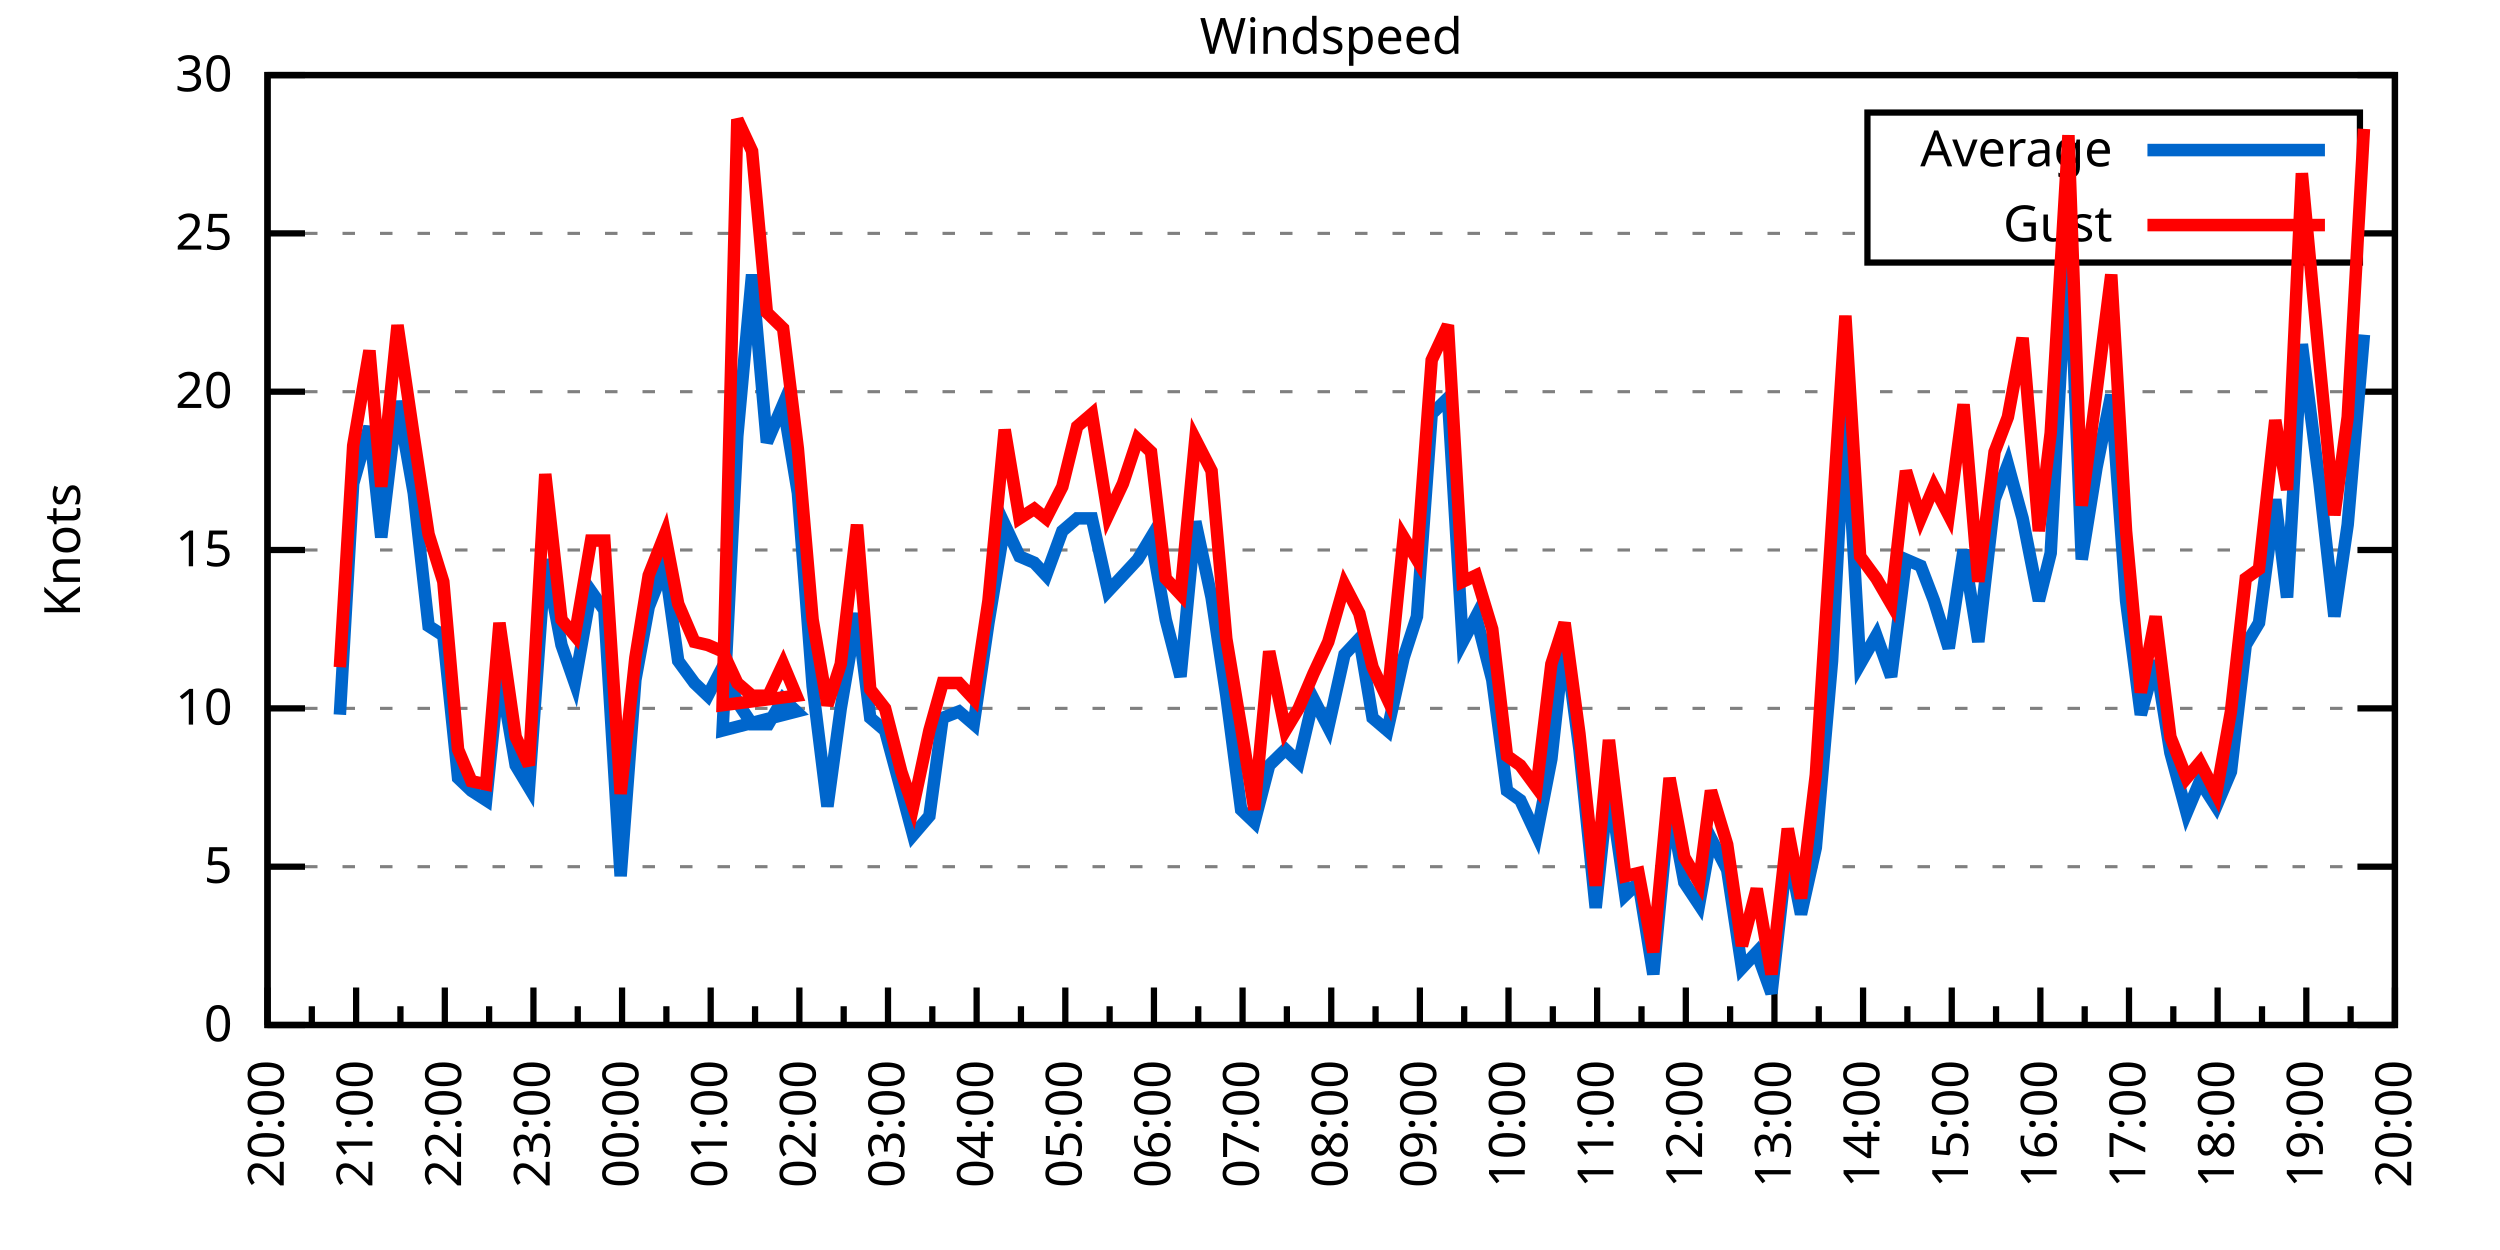
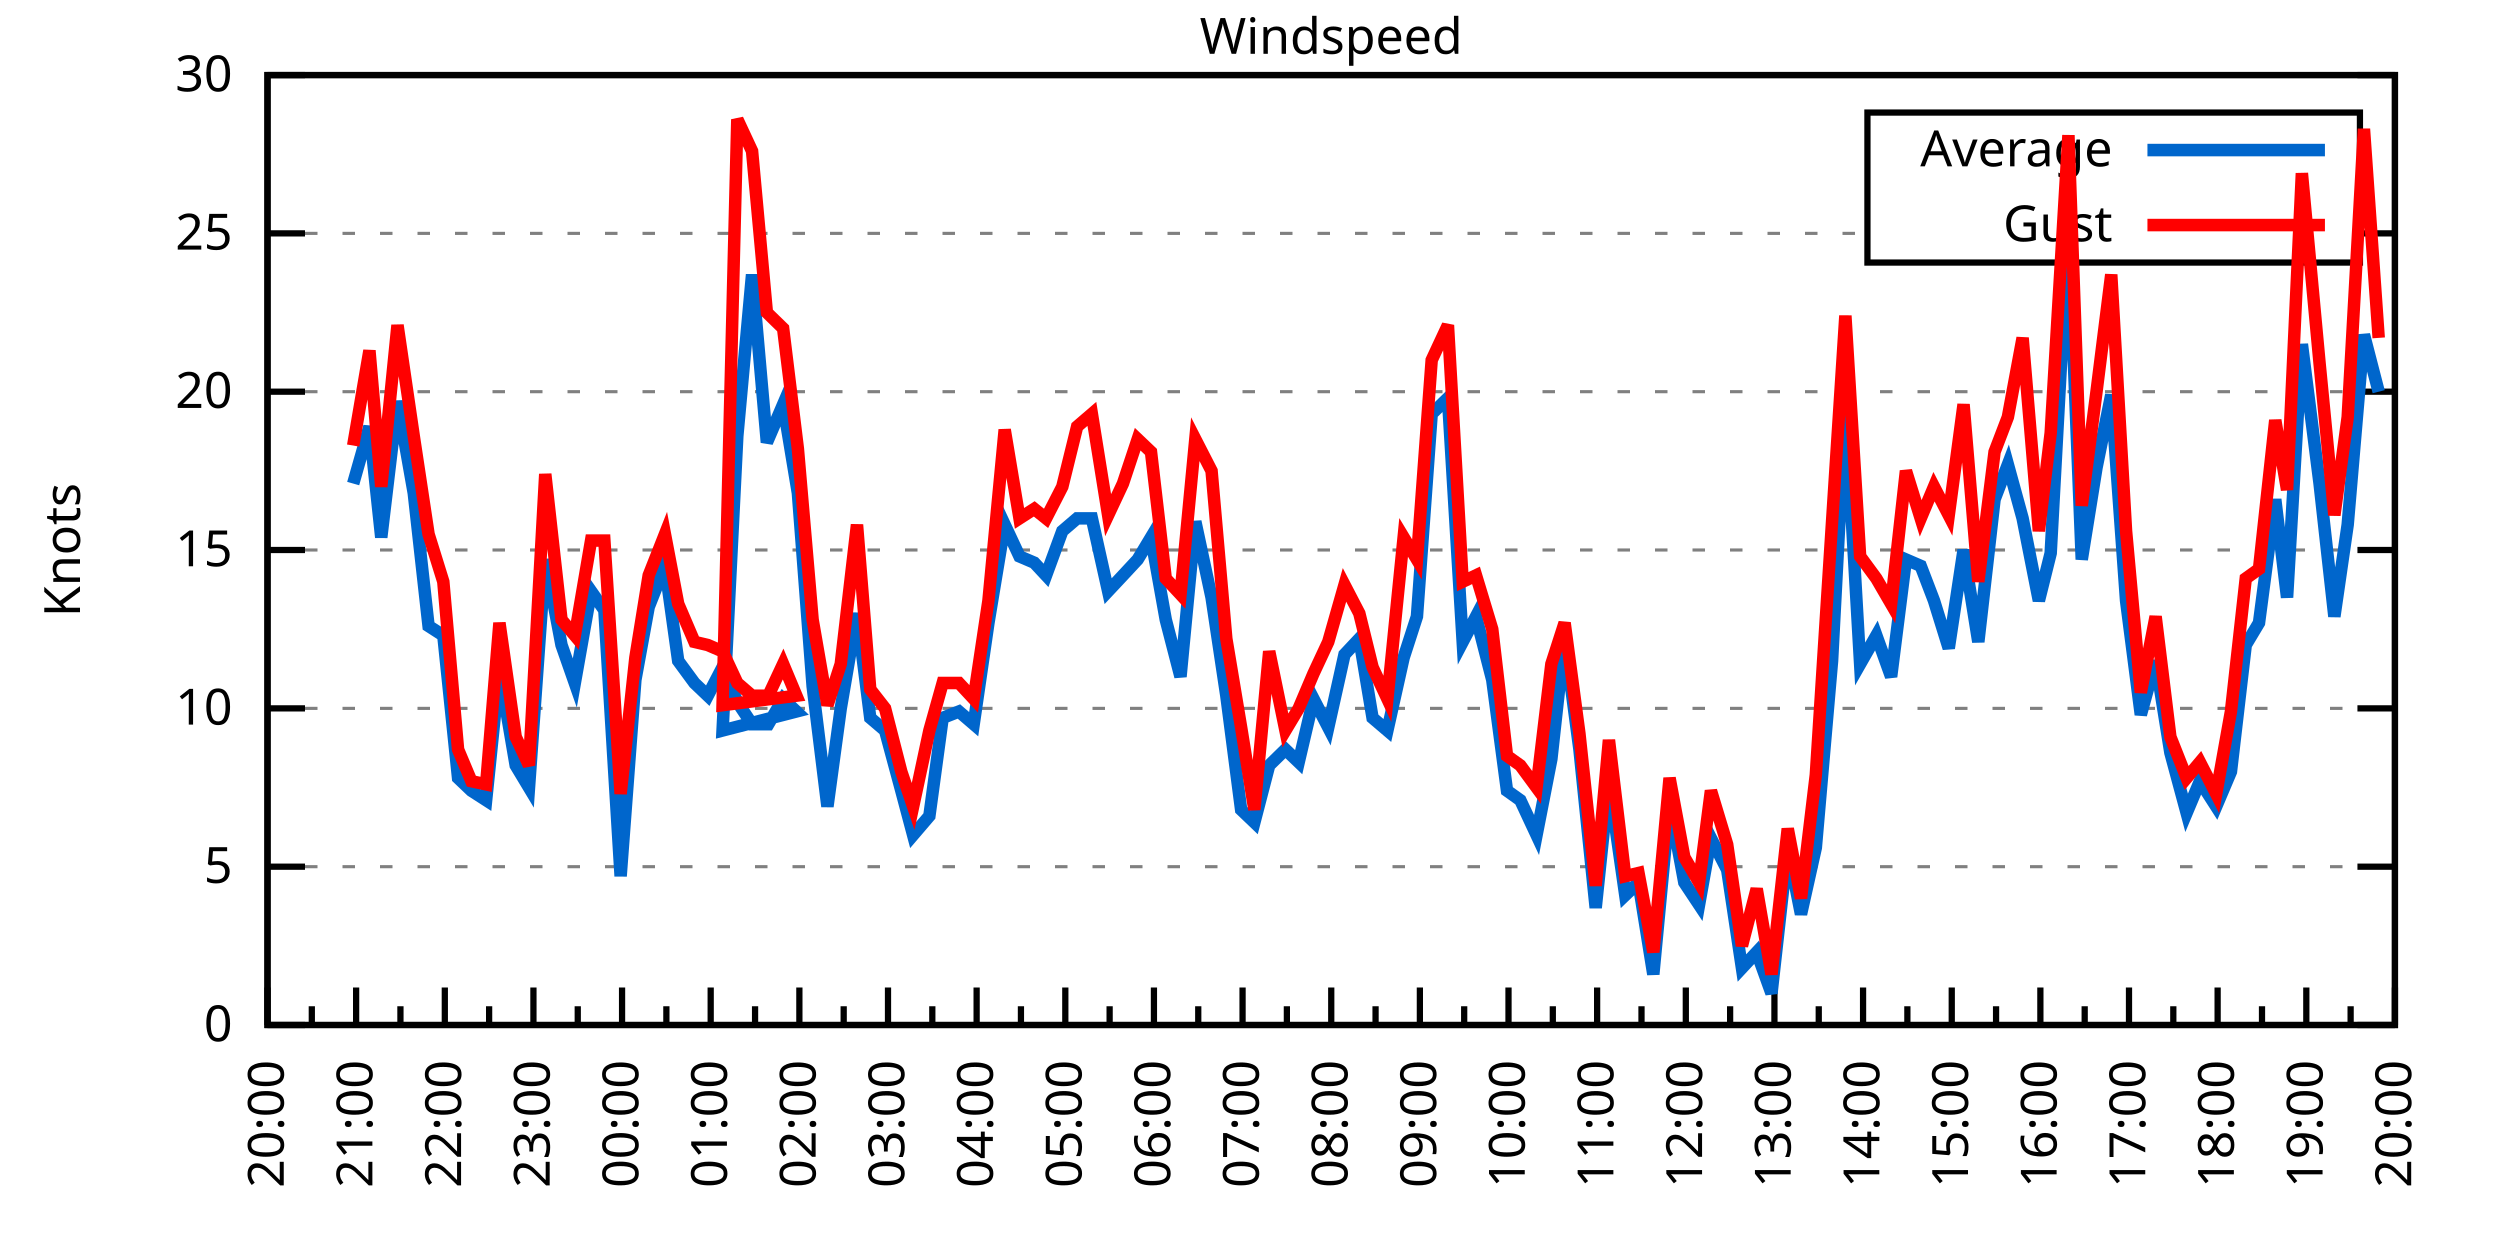
<svg xmlns="http://www.w3.org/2000/svg" xmlns:xlink="http://www.w3.org/1999/xlink" width="400" height="200" viewBox="0 0 400 200">
  <g id="gnuplot_canvas">
    <rect x="0" y="0" width="400" height="200" fill="none" />
    <defs>
      <circle id="gpDot" r="0.5" stroke-width="0.5" stroke="currentColor" />
      <path id="gpPt0" stroke-width="0.333" stroke="currentColor" d="M-1,0 h2 M0,-1 v2" />
      <path id="gpPt1" stroke-width="0.333" stroke="currentColor" d="M-1,-1 L1,1 M1,-1 L-1,1" />
      <path id="gpPt2" stroke-width="0.333" stroke="currentColor" d="M-1,0 L1,0 M0,-1 L0,1 M-1,-1 L1,1 M-1,1 L1,-1" />
      <rect id="gpPt3" stroke-width="0.333" stroke="currentColor" x="-1" y="-1" width="2" height="2" />
      <rect id="gpPt4" stroke-width="0.333" stroke="currentColor" fill="currentColor" x="-1" y="-1" width="2" height="2" />
      <circle id="gpPt5" stroke-width="0.333" stroke="currentColor" cx="0" cy="0" r="1" />
      <use xlink:href="#gpPt5" id="gpPt6" fill="currentColor" stroke="none" />
      <path id="gpPt7" stroke-width="0.333" stroke="currentColor" d="M0,-1.33 L-1.33,0.67 L1.33,0.67 z" />
      <use xlink:href="#gpPt7" id="gpPt8" fill="currentColor" stroke="none" />
      <use xlink:href="#gpPt7" id="gpPt9" stroke="currentColor" transform="rotate(180)" />
      <use xlink:href="#gpPt9" id="gpPt10" fill="currentColor" stroke="none" />
      <use xlink:href="#gpPt3" id="gpPt11" stroke="currentColor" transform="rotate(45)" />
      <use xlink:href="#gpPt11" id="gpPt12" fill="currentColor" stroke="none" />
      <path id="gpPt13" stroke-width="0.333" stroke="currentColor" d="M0,1.330 L1.265,0.411 L0.782,-1.067 L-0.782,-1.076 L-1.265,0.411 z" />
      <use xlink:href="#gpPt13" id="gpPt14" fill="currentColor" stroke="none" />
      <filter id="textbox" filterUnits="objectBoundingBox" x="0" y="0" height="1" width="1">
        <feFlood flood-color="white" flood-opacity="1" result="bgnd" />
        <feComposite in="SourceGraphic" in2="bgnd" operator="atop" />
      </filter>
      <filter id="greybox" filterUnits="objectBoundingBox" x="0" y="0" height="1" width="1">
        <feFlood flood-color="lightgrey" flood-opacity="1" result="grey" />
        <feComposite in="SourceGraphic" in2="grey" operator="atop" />
      </filter>
    </defs>
    <g fill="none" color="white" stroke="currentColor" stroke-width="1.00" stroke-linecap="butt" stroke-linejoin="miter">
</g>
    <g fill="none" color="black" stroke="currentColor" stroke-width="1.00" stroke-linecap="butt" stroke-linejoin="miter">
      <g stroke="none" shape-rendering="crispEdges">
        <polygon fill="rgb(255, 255, 255)" points="42.80,164.00 383.18,164.00 383.18,12.02 42.80,12.02 " />
      </g>
    </g>
    <g fill="none" color="black" stroke="currentColor" stroke-width="1.00" stroke-linecap="butt" stroke-linejoin="miter">
</g>
    <g fill="none" color="black" stroke="black" stroke-width="0.50" stroke-linecap="butt" stroke-linejoin="miter">
</g>
    <g fill="none" color="gray" stroke="currentColor" stroke-width="0.50" stroke-linecap="butt" stroke-linejoin="miter">
      <path stroke="gray" stroke-dasharray="2,4" class="gridline" d="M42.80,164.00 L383.19,164.00  " />
    </g>
    <g fill="none" color="gray" stroke="gray" stroke-width="1.00" stroke-linecap="butt" stroke-linejoin="miter">
</g>
    <g fill="none" color="black" stroke="currentColor" stroke-width="1.00" stroke-linecap="butt" stroke-linejoin="miter">
      <path stroke="black" d="M42.80,164.00 L48.80,164.00 M383.19,164.00 L377.19,164.00  " />
      <g transform="translate(37.20,166.60)" stroke="none" fill="black" font-family="Sans" font-size="8.00" text-anchor="end">
        <text>
          <tspan font-family="Sans"> 0</tspan>
        </text>
      </g>
    </g>
    <g fill="none" color="black" stroke="currentColor" stroke-width="1.00" stroke-linecap="butt" stroke-linejoin="miter">
</g>
    <g fill="none" color="black" stroke="black" stroke-width="0.50" stroke-linecap="butt" stroke-linejoin="miter">
</g>
    <g fill="none" color="gray" stroke="currentColor" stroke-width="0.50" stroke-linecap="butt" stroke-linejoin="miter">
      <path stroke="gray" stroke-dasharray="2,4" class="gridline" d="M42.80,138.67 L383.19,138.67  " />
    </g>
    <g fill="none" color="gray" stroke="gray" stroke-width="1.00" stroke-linecap="butt" stroke-linejoin="miter">
</g>
    <g fill="none" color="black" stroke="currentColor" stroke-width="1.00" stroke-linecap="butt" stroke-linejoin="miter">
      <path stroke="black" d="M42.80,138.67 L48.80,138.67 M383.19,138.67 L377.19,138.67  " />
      <g transform="translate(37.20,141.27)" stroke="none" fill="black" font-family="Sans" font-size="8.00" text-anchor="end">
        <text>
          <tspan font-family="Sans"> 5</tspan>
        </text>
      </g>
    </g>
    <g fill="none" color="black" stroke="currentColor" stroke-width="1.00" stroke-linecap="butt" stroke-linejoin="miter">
</g>
    <g fill="none" color="black" stroke="black" stroke-width="0.50" stroke-linecap="butt" stroke-linejoin="miter">
</g>
    <g fill="none" color="gray" stroke="currentColor" stroke-width="0.50" stroke-linecap="butt" stroke-linejoin="miter">
      <path stroke="gray" stroke-dasharray="2,4" class="gridline" d="M42.80,113.34 L383.19,113.34  " />
    </g>
    <g fill="none" color="gray" stroke="gray" stroke-width="1.00" stroke-linecap="butt" stroke-linejoin="miter">
</g>
    <g fill="none" color="black" stroke="currentColor" stroke-width="1.00" stroke-linecap="butt" stroke-linejoin="miter">
      <path stroke="black" d="M42.80,113.34 L48.80,113.34 M383.19,113.34 L377.19,113.34  " />
      <g transform="translate(37.20,115.94)" stroke="none" fill="black" font-family="Sans" font-size="8.00" text-anchor="end">
        <text>
          <tspan font-family="Sans"> 10</tspan>
        </text>
      </g>
    </g>
    <g fill="none" color="black" stroke="currentColor" stroke-width="1.00" stroke-linecap="butt" stroke-linejoin="miter">
</g>
    <g fill="none" color="black" stroke="black" stroke-width="0.50" stroke-linecap="butt" stroke-linejoin="miter">
</g>
    <g fill="none" color="gray" stroke="currentColor" stroke-width="0.50" stroke-linecap="butt" stroke-linejoin="miter">
      <path stroke="gray" stroke-dasharray="2,4" class="gridline" d="M42.80,88.00 L383.19,88.00  " />
    </g>
    <g fill="none" color="gray" stroke="gray" stroke-width="1.00" stroke-linecap="butt" stroke-linejoin="miter">
</g>
    <g fill="none" color="black" stroke="currentColor" stroke-width="1.00" stroke-linecap="butt" stroke-linejoin="miter">
      <path stroke="black" d="M42.80,88.00 L48.80,88.00 M383.19,88.00 L377.19,88.00  " />
      <g transform="translate(37.20,90.60)" stroke="none" fill="black" font-family="Sans" font-size="8.00" text-anchor="end">
        <text>
          <tspan font-family="Sans"> 15</tspan>
        </text>
      </g>
    </g>
    <g fill="none" color="black" stroke="currentColor" stroke-width="1.00" stroke-linecap="butt" stroke-linejoin="miter">
</g>
    <g fill="none" color="black" stroke="black" stroke-width="0.50" stroke-linecap="butt" stroke-linejoin="miter">
</g>
    <g fill="none" color="gray" stroke="currentColor" stroke-width="0.50" stroke-linecap="butt" stroke-linejoin="miter">
      <path stroke="gray" stroke-dasharray="2,4" class="gridline" d="M42.80,62.67 L383.19,62.67  " />
    </g>
    <g fill="none" color="gray" stroke="gray" stroke-width="1.00" stroke-linecap="butt" stroke-linejoin="miter">
</g>
    <g fill="none" color="black" stroke="currentColor" stroke-width="1.00" stroke-linecap="butt" stroke-linejoin="miter">
      <path stroke="black" d="M42.80,62.67 L48.80,62.67 M383.19,62.67 L377.19,62.67  " />
      <g transform="translate(37.20,65.27)" stroke="none" fill="black" font-family="Sans" font-size="8.00" text-anchor="end">
        <text>
          <tspan font-family="Sans"> 20</tspan>
        </text>
      </g>
    </g>
    <g fill="none" color="black" stroke="currentColor" stroke-width="1.00" stroke-linecap="butt" stroke-linejoin="miter">
</g>
    <g fill="none" color="black" stroke="black" stroke-width="0.50" stroke-linecap="butt" stroke-linejoin="miter">
</g>
    <g fill="none" color="gray" stroke="currentColor" stroke-width="0.50" stroke-linecap="butt" stroke-linejoin="miter">
      <path stroke="gray" stroke-dasharray="2,4" class="gridline" d="M42.80,37.34 L298.79,37.34 M377.59,37.34 L383.19,37.34  " />
    </g>
    <g fill="none" color="gray" stroke="gray" stroke-width="1.00" stroke-linecap="butt" stroke-linejoin="miter">
</g>
    <g fill="none" color="black" stroke="currentColor" stroke-width="1.00" stroke-linecap="butt" stroke-linejoin="miter">
      <path stroke="black" d="M42.80,37.34 L48.80,37.34 M383.19,37.34 L377.19,37.34  " />
      <g transform="translate(37.20,39.94)" stroke="none" fill="black" font-family="Sans" font-size="8.00" text-anchor="end">
        <text>
          <tspan font-family="Sans"> 25</tspan>
        </text>
      </g>
    </g>
    <g fill="none" color="black" stroke="currentColor" stroke-width="1.00" stroke-linecap="butt" stroke-linejoin="miter">
</g>
    <g fill="none" color="black" stroke="black" stroke-width="0.50" stroke-linecap="butt" stroke-linejoin="miter">
</g>
    <g fill="none" color="gray" stroke="currentColor" stroke-width="0.50" stroke-linecap="butt" stroke-linejoin="miter">
      <path stroke="gray" stroke-dasharray="2,4" class="gridline" d="M42.80,12.01 L383.19,12.01  " />
    </g>
    <g fill="none" color="gray" stroke="gray" stroke-width="1.00" stroke-linecap="butt" stroke-linejoin="miter">
</g>
    <g fill="none" color="black" stroke="currentColor" stroke-width="1.00" stroke-linecap="butt" stroke-linejoin="miter">
      <path stroke="black" d="M42.80,12.01 L48.80,12.01 M383.19,12.01 L377.19,12.01  " />
      <g transform="translate(37.20,14.61)" stroke="none" fill="black" font-family="Sans" font-size="8.00" text-anchor="end">
        <text>
          <tspan font-family="Sans"> 30</tspan>
        </text>
      </g>
    </g>
    <g fill="none" color="black" stroke="currentColor" stroke-width="1.00" stroke-linecap="butt" stroke-linejoin="miter">
      <path stroke="black" d="M42.80,164.00 L42.80,158.00  " />
      <g transform="translate(45.40,169.60) rotate(270)" stroke="none" fill="black" font-family="Sans" font-size="8.00" text-anchor="end">
        <text>
          <tspan font-family="Sans">20:00</tspan>
        </text>
      </g>
    </g>
    <g fill="none" color="black" stroke="currentColor" stroke-width="1.00" stroke-linecap="butt" stroke-linejoin="miter">
      <path stroke="black" d="M49.89,164.00 L49.89,161.00 M56.98,164.00 L56.98,158.00  " />
      <g transform="translate(59.58,169.60) rotate(270)" stroke="none" fill="black" font-family="Sans" font-size="8.00" text-anchor="end">
        <text>
          <tspan font-family="Sans">21:00</tspan>
        </text>
      </g>
    </g>
    <g fill="none" color="black" stroke="currentColor" stroke-width="1.00" stroke-linecap="butt" stroke-linejoin="miter">
      <path stroke="black" d="M64.07,164.00 L64.07,161.00 M71.17,164.00 L71.17,158.00  " />
      <g transform="translate(73.77,169.60) rotate(270)" stroke="none" fill="black" font-family="Sans" font-size="8.00" text-anchor="end">
        <text>
          <tspan font-family="Sans">22:00</tspan>
        </text>
      </g>
    </g>
    <g fill="none" color="black" stroke="currentColor" stroke-width="1.00" stroke-linecap="butt" stroke-linejoin="miter">
      <path stroke="black" d="M78.26,164.00 L78.26,161.00 M85.35,164.00 L85.35,158.00  " />
      <g transform="translate(87.95,169.60) rotate(270)" stroke="none" fill="black" font-family="Sans" font-size="8.00" text-anchor="end">
        <text>
          <tspan font-family="Sans">23:00</tspan>
        </text>
      </g>
    </g>
    <g fill="none" color="black" stroke="currentColor" stroke-width="1.00" stroke-linecap="butt" stroke-linejoin="miter">
      <path stroke="black" d="M92.44,164.00 L92.44,161.00 M99.53,164.00 L99.53,158.00  " />
      <g transform="translate(102.13,169.60) rotate(270)" stroke="none" fill="black" font-family="Sans" font-size="8.00" text-anchor="end">
        <text>
          <tspan font-family="Sans">00:00</tspan>
        </text>
      </g>
    </g>
    <g fill="none" color="black" stroke="currentColor" stroke-width="1.00" stroke-linecap="butt" stroke-linejoin="miter">
      <path stroke="black" d="M106.62,164.00 L106.62,161.00 M113.71,164.00 L113.71,158.00  " />
      <g transform="translate(116.31,169.60) rotate(270)" stroke="none" fill="black" font-family="Sans" font-size="8.00" text-anchor="end">
        <text>
          <tspan font-family="Sans">01:00</tspan>
        </text>
      </g>
    </g>
    <g fill="none" color="black" stroke="currentColor" stroke-width="1.00" stroke-linecap="butt" stroke-linejoin="miter">
      <path stroke="black" d="M120.81,164.00 L120.81,161.00 M127.90,164.00 L127.90,158.00  " />
      <g transform="translate(130.50,169.60) rotate(270)" stroke="none" fill="black" font-family="Sans" font-size="8.00" text-anchor="end">
        <text>
          <tspan font-family="Sans">02:00</tspan>
        </text>
      </g>
    </g>
    <g fill="none" color="black" stroke="currentColor" stroke-width="1.00" stroke-linecap="butt" stroke-linejoin="miter">
      <path stroke="black" d="M134.99,164.00 L134.99,161.00 M142.08,164.00 L142.08,158.00  " />
      <g transform="translate(144.68,169.60) rotate(270)" stroke="none" fill="black" font-family="Sans" font-size="8.00" text-anchor="end">
        <text>
          <tspan font-family="Sans">03:00</tspan>
        </text>
      </g>
    </g>
    <g fill="none" color="black" stroke="currentColor" stroke-width="1.00" stroke-linecap="butt" stroke-linejoin="miter">
      <path stroke="black" d="M149.17,164.00 L149.17,161.00 M156.26,164.00 L156.26,158.00  " />
      <g transform="translate(158.86,169.60) rotate(270)" stroke="none" fill="black" font-family="Sans" font-size="8.00" text-anchor="end">
        <text>
          <tspan font-family="Sans">04:00</tspan>
        </text>
      </g>
    </g>
    <g fill="none" color="black" stroke="currentColor" stroke-width="1.00" stroke-linecap="butt" stroke-linejoin="miter">
      <path stroke="black" d="M163.35,164.00 L163.35,161.00 M170.45,164.00 L170.45,158.00  " />
      <g transform="translate(173.05,169.60) rotate(270)" stroke="none" fill="black" font-family="Sans" font-size="8.00" text-anchor="end">
        <text>
          <tspan font-family="Sans">05:00</tspan>
        </text>
      </g>
    </g>
    <g fill="none" color="black" stroke="currentColor" stroke-width="1.00" stroke-linecap="butt" stroke-linejoin="miter">
      <path stroke="black" d="M177.54,164.00 L177.54,161.00 M184.63,164.00 L184.63,158.00  " />
      <g transform="translate(187.23,169.60) rotate(270)" stroke="none" fill="black" font-family="Sans" font-size="8.00" text-anchor="end">
        <text>
          <tspan font-family="Sans">06:00</tspan>
        </text>
      </g>
    </g>
    <g fill="none" color="black" stroke="currentColor" stroke-width="1.00" stroke-linecap="butt" stroke-linejoin="miter">
      <path stroke="black" d="M191.72,164.00 L191.72,161.00 M198.81,164.00 L198.81,158.00  " />
      <g transform="translate(201.41,169.60) rotate(270)" stroke="none" fill="black" font-family="Sans" font-size="8.00" text-anchor="end">
        <text>
          <tspan font-family="Sans">07:00</tspan>
        </text>
      </g>
    </g>
    <g fill="none" color="black" stroke="currentColor" stroke-width="1.00" stroke-linecap="butt" stroke-linejoin="miter">
      <path stroke="black" d="M205.90,164.00 L205.90,161.00 M213.00,164.00 L213.00,158.00  " />
      <g transform="translate(215.60,169.60) rotate(270)" stroke="none" fill="black" font-family="Sans" font-size="8.00" text-anchor="end">
        <text>
          <tspan font-family="Sans">08:00</tspan>
        </text>
      </g>
    </g>
    <g fill="none" color="black" stroke="currentColor" stroke-width="1.00" stroke-linecap="butt" stroke-linejoin="miter">
      <path stroke="black" d="M220.09,164.00 L220.09,161.00 M227.18,164.00 L227.18,158.00  " />
      <g transform="translate(229.78,169.60) rotate(270)" stroke="none" fill="black" font-family="Sans" font-size="8.00" text-anchor="end">
        <text>
          <tspan font-family="Sans">09:00</tspan>
        </text>
      </g>
    </g>
    <g fill="none" color="black" stroke="currentColor" stroke-width="1.00" stroke-linecap="butt" stroke-linejoin="miter">
      <path stroke="black" d="M234.27,164.00 L234.27,161.00 M241.36,164.00 L241.36,158.00  " />
      <g transform="translate(243.96,169.60) rotate(270)" stroke="none" fill="black" font-family="Sans" font-size="8.00" text-anchor="end">
        <text>
          <tspan font-family="Sans">10:00</tspan>
        </text>
      </g>
    </g>
    <g fill="none" color="black" stroke="currentColor" stroke-width="1.00" stroke-linecap="butt" stroke-linejoin="miter">
      <path stroke="black" d="M248.45,164.00 L248.45,161.00 M255.54,164.00 L255.54,158.00  " />
      <g transform="translate(258.14,169.60) rotate(270)" stroke="none" fill="black" font-family="Sans" font-size="8.00" text-anchor="end">
        <text>
          <tspan font-family="Sans">11:00</tspan>
        </text>
      </g>
    </g>
    <g fill="none" color="black" stroke="currentColor" stroke-width="1.00" stroke-linecap="butt" stroke-linejoin="miter">
      <path stroke="black" d="M262.64,164.00 L262.64,161.00 M269.73,164.00 L269.73,158.00  " />
      <g transform="translate(272.33,169.60) rotate(270)" stroke="none" fill="black" font-family="Sans" font-size="8.00" text-anchor="end">
        <text>
          <tspan font-family="Sans">12:00</tspan>
        </text>
      </g>
    </g>
    <g fill="none" color="black" stroke="currentColor" stroke-width="1.00" stroke-linecap="butt" stroke-linejoin="miter">
      <path stroke="black" d="M276.82,164.00 L276.82,161.00 M283.91,164.00 L283.91,158.00  " />
      <g transform="translate(286.51,169.60) rotate(270)" stroke="none" fill="black" font-family="Sans" font-size="8.00" text-anchor="end">
        <text>
          <tspan font-family="Sans">13:00</tspan>
        </text>
      </g>
    </g>
    <g fill="none" color="black" stroke="currentColor" stroke-width="1.00" stroke-linecap="butt" stroke-linejoin="miter">
      <path stroke="black" d="M291.00,164.00 L291.00,161.00 M298.09,164.00 L298.09,158.00  " />
      <g transform="translate(300.69,169.60) rotate(270)" stroke="none" fill="black" font-family="Sans" font-size="8.00" text-anchor="end">
        <text>
          <tspan font-family="Sans">14:00</tspan>
        </text>
      </g>
    </g>
    <g fill="none" color="black" stroke="currentColor" stroke-width="1.00" stroke-linecap="butt" stroke-linejoin="miter">
      <path stroke="black" d="M305.18,164.00 L305.18,161.00 M312.28,164.00 L312.28,158.00  " />
      <g transform="translate(314.88,169.60) rotate(270)" stroke="none" fill="black" font-family="Sans" font-size="8.00" text-anchor="end">
        <text>
          <tspan font-family="Sans">15:00</tspan>
        </text>
      </g>
    </g>
    <g fill="none" color="black" stroke="currentColor" stroke-width="1.00" stroke-linecap="butt" stroke-linejoin="miter">
      <path stroke="black" d="M319.37,164.00 L319.37,161.00 M326.46,164.00 L326.46,158.00  " />
      <g transform="translate(329.06,169.60) rotate(270)" stroke="none" fill="black" font-family="Sans" font-size="8.00" text-anchor="end">
        <text>
          <tspan font-family="Sans">16:00</tspan>
        </text>
      </g>
    </g>
    <g fill="none" color="black" stroke="currentColor" stroke-width="1.00" stroke-linecap="butt" stroke-linejoin="miter">
      <path stroke="black" d="M333.55,164.00 L333.55,161.00 M340.64,164.00 L340.64,158.00  " />
      <g transform="translate(343.24,169.60) rotate(270)" stroke="none" fill="black" font-family="Sans" font-size="8.00" text-anchor="end">
        <text>
          <tspan font-family="Sans">17:00</tspan>
        </text>
      </g>
    </g>
    <g fill="none" color="black" stroke="currentColor" stroke-width="1.00" stroke-linecap="butt" stroke-linejoin="miter">
      <path stroke="black" d="M347.73,164.00 L347.73,161.00 M354.82,164.00 L354.82,158.00  " />
      <g transform="translate(357.42,169.60) rotate(270)" stroke="none" fill="black" font-family="Sans" font-size="8.00" text-anchor="end">
        <text>
          <tspan font-family="Sans">18:00</tspan>
        </text>
      </g>
    </g>
    <g fill="none" color="black" stroke="currentColor" stroke-width="1.00" stroke-linecap="butt" stroke-linejoin="miter">
      <path stroke="black" d="M361.92,164.00 L361.92,161.00 M369.01,164.00 L369.01,158.00  " />
      <g transform="translate(371.61,169.60) rotate(270)" stroke="none" fill="black" font-family="Sans" font-size="8.00" text-anchor="end">
        <text>
          <tspan font-family="Sans">19:00</tspan>
        </text>
      </g>
    </g>
    <g fill="none" color="black" stroke="currentColor" stroke-width="1.00" stroke-linecap="butt" stroke-linejoin="miter">
      <path stroke="black" d="M376.10,164.00 L376.10,161.00 M383.19,164.00 L383.19,158.00  " />
      <g transform="translate(385.79,169.60) rotate(270)" stroke="none" fill="black" font-family="Sans" font-size="8.00" text-anchor="end">
        <text>
          <tspan font-family="Sans">20:00</tspan>
        </text>
      </g>
    </g>
    <g fill="none" color="black" stroke="currentColor" stroke-width="1.00" stroke-linecap="butt" stroke-linejoin="miter">
</g>
    <g fill="none" color="black" stroke="currentColor" stroke-width="1.00" stroke-linecap="butt" stroke-linejoin="miter">
      <path stroke="black" d="M42.80,12.01 L42.80,164.00 L383.19,164.00 L383.19,12.01 L42.80,12.01 Z  " />
    </g>
    <g fill="none" color="black" stroke="currentColor" stroke-width="1.00" stroke-linecap="butt" stroke-linejoin="miter">
      <g transform="translate(12.80,88.01) rotate(270)" stroke="none" fill="black" font-family="Sans" font-size="8.00" text-anchor="middle">
        <text>
          <tspan font-family="Sans">Knots</tspan>
        </text>
      </g>
    </g>
    <g fill="none" color="black" stroke="currentColor" stroke-width="1.00" stroke-linecap="butt" stroke-linejoin="miter">
</g>
    <g fill="none" color="black" stroke="currentColor" stroke-width="1.00" stroke-linecap="butt" stroke-linejoin="miter">
      <path stroke="black" d="M298.79,42.01 L298.79,18.01 L377.59,18.01 L377.59,42.01 L298.79,42.01 Z  " />
    </g>
    <g id="Windspeed_plot_1">
      <g fill="none" color="white" stroke="black" stroke-width="2.00" stroke-linecap="butt" stroke-linejoin="miter">
</g>
      <g fill="none" color="black" stroke="currentColor" stroke-width="2.00" stroke-linecap="butt" stroke-linejoin="miter">
        <g transform="translate(337.99,26.61)" stroke="none" fill="black" font-family="Sans" font-size="8.00" text-anchor="end">
          <text>
            <tspan font-family="Sans">Average</tspan>
          </text>
        </g>
      </g>
      <g fill="none" color="black" stroke="currentColor" stroke-width="2.00" stroke-linecap="butt" stroke-linejoin="miter">
-         <path stroke="rgb(  0, 102, 204)" d="M343.59,24.01 L371.99,24.01 M54.38,114.35 L56.51,77.37 L59.11,68.25 L61.00,85.98 L63.60,64.19 L66.20,78.89   L68.57,100.16 L70.93,101.68 L73.29,124.48 L75.42,126.51 L77.78,128.03 L79.91,107.26 L82.51,122.46 L84.64,126.00   L87.24,89.52 L89.84,103.20 L91.97,109.28 L94.57,94.59 L96.70,97.63 L99.30,140.19 L101.66,108.78 L103.79,97.12   L106.39,90.54 L108.51,105.74 L111.11,109.28 L113.24,111.31 L115.61,106.75 L117.97,112.32 L120.33,115.87 L122.93,115.87   L125.30,111.82 L127.42,113.84 L115.61,116.88 L117.97,69.77 L120.33,43.93 L122.70,70.78 L125.30,64.70 L127.66,78.89   L130.02,109.79 L132.39,129.04 L134.52,113.34 L137.12,98.14 L139.24,114.86 L141.61,116.88 L144.21,126.51 L146.10,133.60   L148.70,130.56 L150.83,114.86 L153.43,113.84 L155.79,115.87 L158.15,99.66 L160.75,83.95 L163.12,89.02 L165.48,90.03   L167.37,92.06 L169.97,84.97 L172.34,82.94 L174.70,82.94 L177.30,94.59 L179.67,92.06 L182.03,89.52 L184.16,85.98   L186.52,99.15 L188.88,108.27 L191.25,83.45 L193.85,95.60 L196.21,111.31 L198.58,129.55 L200.70,131.58 L203.07,122.46   L205.67,119.92 L207.79,121.95 L210.16,111.82 L212.52,116.38 L215.12,104.72 L217.49,102.19 L219.61,114.86 L221.98,116.88   L224.58,105.23 L226.71,98.64 L229.07,66.22 L231.67,63.69 L234.03,102.70 L236.16,98.64 L238.76,108.78 L241.12,126.51   L243.25,128.03 L245.85,133.60 L248.22,121.44 L250.34,102.19 L252.71,119.92 L255.31,145.25 L257.43,124.99 L260.04,143.23   L262.16,141.20 L264.53,155.89 L267.13,128.54 L269.49,141.20 L271.85,144.75 L273.75,134.11 L276.35,139.17 L278.71,154.88   L281.07,152.35 L283.44,158.93 L286.04,135.63 L288.16,146.27 L290.53,135.63 L293.13,105.74 L295.26,65.21 L297.62,106.24   L300.22,101.68 L302.58,108.27 L304.95,89.52 L307.31,90.54 L309.44,96.11 L311.80,103.71 L314.17,88.00 L316.53,102.70   L319.13,79.90 L321.26,74.33 L323.62,82.94 L326.22,96.11 L328.11,88.51 L330.95,36.33 L333.08,89.52 L335.44,74.83   L337.80,63.18 L340.17,96.11 L342.53,114.35 L344.90,105.74 L347.26,120.43 L349.86,130.06 L351.99,124.99 L354.59,129.04   L356.95,123.47 L359.32,103.20 L361.44,99.66 L364.04,79.90 L365.93,95.60 L368.30,55.07 L371.13,77.37 L373.50,98.64   L375.63,83.95 L378.23,53.55  " />
+         <path stroke="rgb(  0, 102, 204)" d="M343.59,24.01 L371.99,24.01 M56.51,77.37 L59.11,68.25 L61.00,85.98 L63.60,64.19 L66.20,78.89 L68.57,100.16   L70.93,101.68 L73.29,124.48 L75.42,126.51 L77.78,128.03 L79.91,107.26 L82.51,122.46 L84.64,126.00 L87.24,89.52   L89.84,103.20 L91.97,109.28 L94.57,94.59 L96.70,97.63 L99.30,140.19 L101.66,108.78 L103.79,97.12 L106.39,90.54   L108.51,105.74 L111.11,109.28 L113.24,111.31 L115.61,106.75 L117.97,112.32 L120.33,115.87 L122.93,115.87 L125.30,111.82   L127.42,113.84 L115.61,116.88 L117.97,69.77 L120.33,43.93 L122.70,70.78 L125.30,64.70 L127.66,78.89 L130.02,109.79   L132.39,129.04 L134.52,113.34 L137.12,98.14 L139.24,114.86 L141.61,116.88 L144.21,126.51 L146.10,133.60 L148.70,130.56   L150.83,114.86 L153.43,113.84 L155.79,115.87 L158.15,99.66 L160.75,83.95 L163.12,89.02 L165.48,90.03 L167.37,92.06   L169.97,84.97 L172.34,82.94 L174.70,82.94 L177.30,94.59 L179.67,92.06 L182.03,89.52 L184.16,85.98 L186.52,99.15   L188.88,108.27 L191.25,83.45 L193.85,95.60 L196.21,111.31 L198.58,129.55 L200.70,131.58 L203.07,122.46 L205.67,119.92   L207.79,121.95 L210.16,111.82 L212.52,116.38 L215.12,104.72 L217.49,102.19 L219.61,114.86 L221.98,116.88 L224.58,105.23   L226.71,98.64 L229.07,66.22 L231.67,63.69 L234.03,102.70 L236.16,98.64 L238.76,108.78 L241.12,126.51 L243.25,128.03   L245.85,133.60 L248.22,121.44 L250.34,102.19 L252.71,119.92 L255.31,145.25 L257.43,124.99 L260.04,143.23 L262.16,141.20   L264.53,155.89 L267.13,128.54 L269.49,141.20 L271.85,144.75 L273.75,134.11 L276.35,139.17 L278.71,154.88 L281.07,152.35   L283.44,158.93 L286.04,135.63 L288.16,146.27 L290.53,135.63 L293.13,105.74 L295.26,65.21 L297.62,106.24 L300.22,101.68   L302.58,108.27 L304.95,89.52 L307.31,90.54 L309.44,96.11 L311.80,103.71 L314.17,88.00 L316.53,102.70 L319.13,79.90   L321.26,74.33 L323.62,82.94 L326.22,96.11 L328.11,88.51 L330.95,36.33 L333.08,89.52 L335.44,74.83 L337.80,63.18   L340.17,96.11 L342.53,114.35 L344.90,105.74 L347.26,120.43 L349.86,130.06 L351.99,124.99 L354.59,129.04 L356.95,123.47   L359.32,103.20 L361.44,99.66 L364.04,79.90 L365.93,95.60 L368.30,55.07 L371.13,77.37 L373.50,98.64 L375.63,83.95   L378.23,53.55 L380.59,62.67  " />
      </g>
    </g>
    <g id="Windspeed_plot_2">
      <g fill="none" color="black" stroke="currentColor" stroke-width="2.00" stroke-linecap="butt" stroke-linejoin="miter">
        <g transform="translate(337.99,38.61)" stroke="none" fill="black" font-family="Sans" font-size="8.00" text-anchor="end">
          <text>
            <tspan font-family="Sans">Gust</tspan>
          </text>
        </g>
      </g>
      <g fill="none" color="black" stroke="currentColor" stroke-width="2.00" stroke-linecap="butt" stroke-linejoin="miter">
-         <path stroke="rgb(255,   0,   0)" d="M343.59,36.01 L371.99,36.01 M54.38,106.75 L56.51,71.29 L59.11,56.09 L61.00,77.87 L63.60,52.03 L66.20,69.77   L68.57,85.47 L70.93,93.07 L73.29,119.92 L75.42,124.99 L77.78,125.50 L79.91,99.66 L82.51,117.90 L84.64,122.46   L87.24,75.85 L89.84,99.15 L91.97,101.68 L94.57,86.49 L96.70,86.49 L99.30,127.02 L101.66,105.23 L103.79,92.06   L106.39,85.47 L108.51,96.62 L111.11,102.70 L113.24,103.20 L115.61,104.22 L117.97,109.28 L120.33,111.31 L122.93,111.31   L125.30,106.24 L127.42,111.31 L115.61,112.83 L117.97,19.10 L120.33,24.17 L122.70,50.01 L125.30,52.54 L127.66,71.79   L130.02,99.15 L132.39,112.83 L134.52,106.24 L137.12,83.95 L139.24,110.30 L141.61,113.34 L144.21,123.47 L146.10,129.04   L148.70,116.88 L150.83,109.28 L153.43,109.28 L155.79,111.82 L158.15,96.11 L160.75,68.75 L163.12,82.94 L165.48,81.42   L167.37,82.94 L169.97,77.87 L172.34,68.25 L174.70,66.22 L177.30,82.43 L179.67,77.37 L182.03,70.27 L184.16,72.30   L186.52,92.56 L188.88,95.10 L191.25,70.27 L193.85,75.34 L196.21,102.19 L198.58,116.38 L200.70,129.55 L203.07,104.22   L205.67,116.88 L207.79,113.34 L210.16,107.76 L212.52,102.70 L215.12,93.58 L217.49,98.14 L219.61,106.75 L221.98,111.82   L224.58,85.98 L226.71,89.52 L229.07,57.61 L231.67,52.03 L234.03,93.07 L236.16,92.06 L238.76,100.67 L241.12,120.94   L243.25,122.46 L245.85,126.00 L248.22,106.24 L250.34,99.66 L252.71,117.39 L255.31,141.71 L257.43,118.40 L260.04,140.19   L262.16,139.68 L264.53,152.35 L267.13,124.48 L269.49,137.15 L271.85,141.20 L273.75,126.51 L276.35,135.12 L278.71,151.33   L281.07,142.21 L283.44,155.89 L286.04,132.59 L288.16,143.73 L290.53,123.98 L293.13,83.45 L295.26,50.51 L297.62,89.02   L300.22,92.56 L302.58,96.62 L304.95,75.34 L307.31,82.94 L309.44,77.87 L311.80,82.43 L314.17,64.70 L316.53,93.07   L319.13,72.30 L321.26,66.73 L323.62,54.06 L326.22,84.97 L328.11,69.26 L330.95,21.64 L333.08,80.91 L335.44,62.67   L337.80,43.93 L340.17,84.97 L342.53,110.80 L344.90,98.64 L347.26,117.90 L349.86,124.48 L351.99,121.95 L354.59,127.02   L356.95,113.84 L359.32,92.56 L361.44,91.04 L364.04,67.23 L365.93,78.38 L368.30,27.72 L371.13,58.11 L373.50,82.43   L375.63,66.73 L378.23,20.62  " />
+         <path stroke="rgb(255,   0,   0)" d="M343.59,36.01 L371.99,36.01 M56.51,71.29 L59.11,56.09 L61.00,77.87 L63.60,52.03 L66.20,69.77 L68.57,85.47   L70.93,93.07 L73.29,119.92 L75.42,124.99 L77.78,125.50 L79.91,99.66 L82.51,117.90 L84.64,122.46 L87.24,75.85   L89.84,99.15 L91.97,101.68 L94.57,86.49 L96.70,86.49 L99.30,127.02 L101.66,105.23 L103.79,92.06 L106.39,85.47   L108.51,96.62 L111.11,102.70 L113.24,103.20 L115.61,104.22 L117.97,109.28 L120.33,111.31 L122.93,111.31 L125.30,106.24   L127.42,111.31 L115.61,112.83 L117.97,19.10 L120.33,24.17 L122.70,50.01 L125.30,52.54 L127.66,71.79 L130.02,99.15   L132.39,112.83 L134.52,106.24 L137.12,83.95 L139.24,110.30 L141.61,113.34 L144.21,123.47 L146.10,129.04 L148.70,116.88   L150.83,109.28 L153.43,109.28 L155.79,111.82 L158.15,96.11 L160.75,68.75 L163.12,82.94 L165.48,81.42 L167.37,82.94   L169.97,77.87 L172.34,68.25 L174.70,66.22 L177.30,82.43 L179.67,77.37 L182.03,70.27 L184.16,72.30 L186.52,92.56   L188.88,95.10 L191.25,70.27 L193.85,75.34 L196.21,102.19 L198.58,116.38 L200.70,129.55 L203.07,104.22 L205.67,116.88   L207.79,113.34 L210.16,107.76 L212.52,102.70 L215.12,93.58 L217.49,98.14 L219.61,106.75 L221.98,111.82 L224.58,85.98   L226.71,89.52 L229.07,57.61 L231.67,52.03 L234.03,93.07 L236.16,92.06 L238.76,100.67 L241.12,120.94 L243.25,122.46   L245.85,126.00 L248.22,106.24 L250.34,99.66 L252.71,117.39 L255.31,141.71 L257.43,118.40 L260.04,140.19 L262.16,139.68   L264.53,152.35 L267.13,124.48 L269.49,137.15 L271.85,141.20 L273.75,126.51 L276.35,135.12 L278.71,151.33 L281.07,142.21   L283.44,155.89 L286.04,132.59 L288.16,143.73 L290.53,123.98 L293.13,83.45 L295.26,50.51 L297.62,89.02 L300.22,92.56   L302.58,96.62 L304.95,75.34 L307.31,82.94 L309.44,77.87 L311.80,82.43 L314.17,64.70 L316.53,93.07 L319.13,72.30   L321.26,66.73 L323.62,54.06 L326.22,84.97 L328.11,69.26 L330.95,21.64 L333.08,80.91 L335.44,62.67 L337.80,43.93   L340.17,84.97 L342.53,110.80 L344.90,98.64 L347.26,117.90 L349.86,124.48 L351.99,121.95 L354.59,127.02 L356.95,113.84   L359.32,92.56 L361.44,91.04 L364.04,67.23 L365.93,78.38 L368.30,27.72 L371.13,58.11 L373.50,82.43 L375.63,66.73   L378.23,20.62 L380.59,54.06  " />
      </g>
    </g>
    <g fill="none" color="black" stroke="currentColor" stroke-width="2.00" stroke-linecap="butt" stroke-linejoin="miter">
</g>
    <g fill="none" color="black" stroke="black" stroke-width="1.00" stroke-linecap="butt" stroke-linejoin="miter">
</g>
    <g fill="none" color="black" stroke="currentColor" stroke-width="1.00" stroke-linecap="butt" stroke-linejoin="miter">
      <path stroke="black" d="M42.80,12.01 L42.80,164.00 L383.19,164.00 L383.19,12.01 L42.80,12.01 Z  " />
    </g>
    <g fill="none" color="black" stroke="currentColor" stroke-width="1.00" stroke-linecap="butt" stroke-linejoin="miter">
      <g transform="translate(212.99,8.61)" stroke="none" fill="black" font-family="Sans" font-size="8.00" text-anchor="middle">
        <text>
          <tspan font-family="Sans">Windspeed</tspan>
        </text>
      </g>
    </g>
    <g fill="none" color="black" stroke="currentColor" stroke-width="1.00" stroke-linecap="butt" stroke-linejoin="miter">
</g>
  </g>
</svg>
